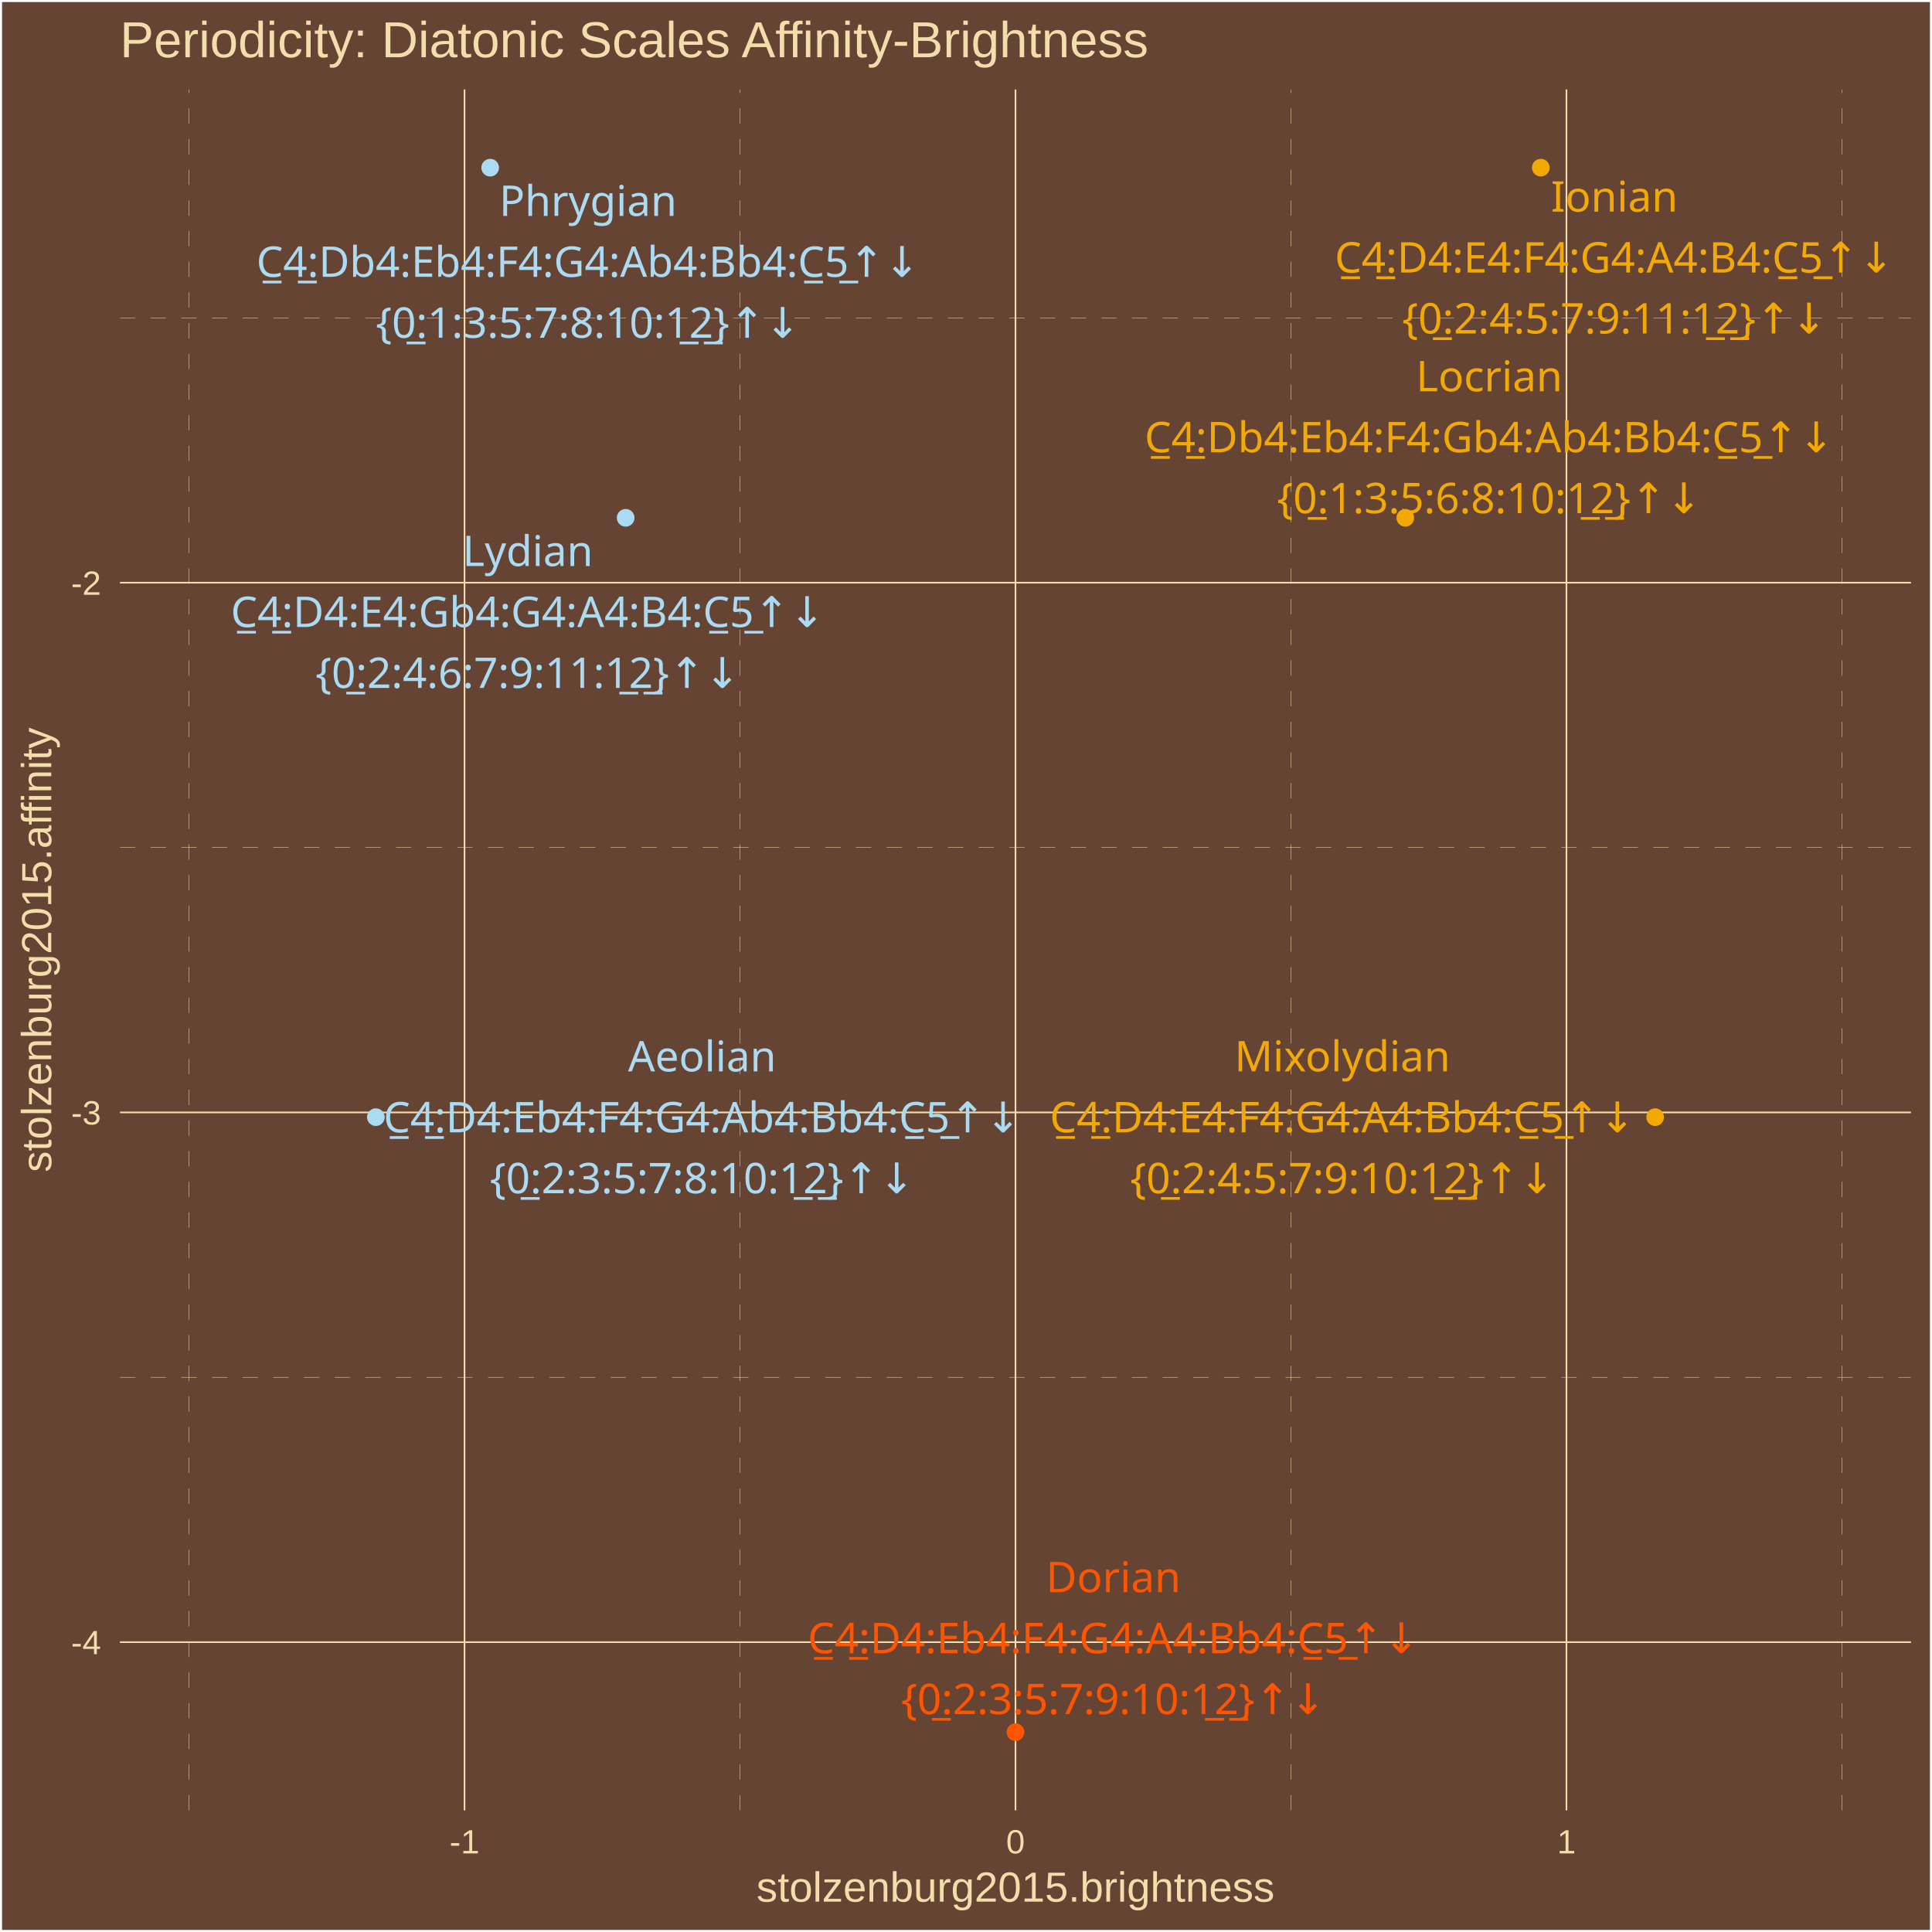
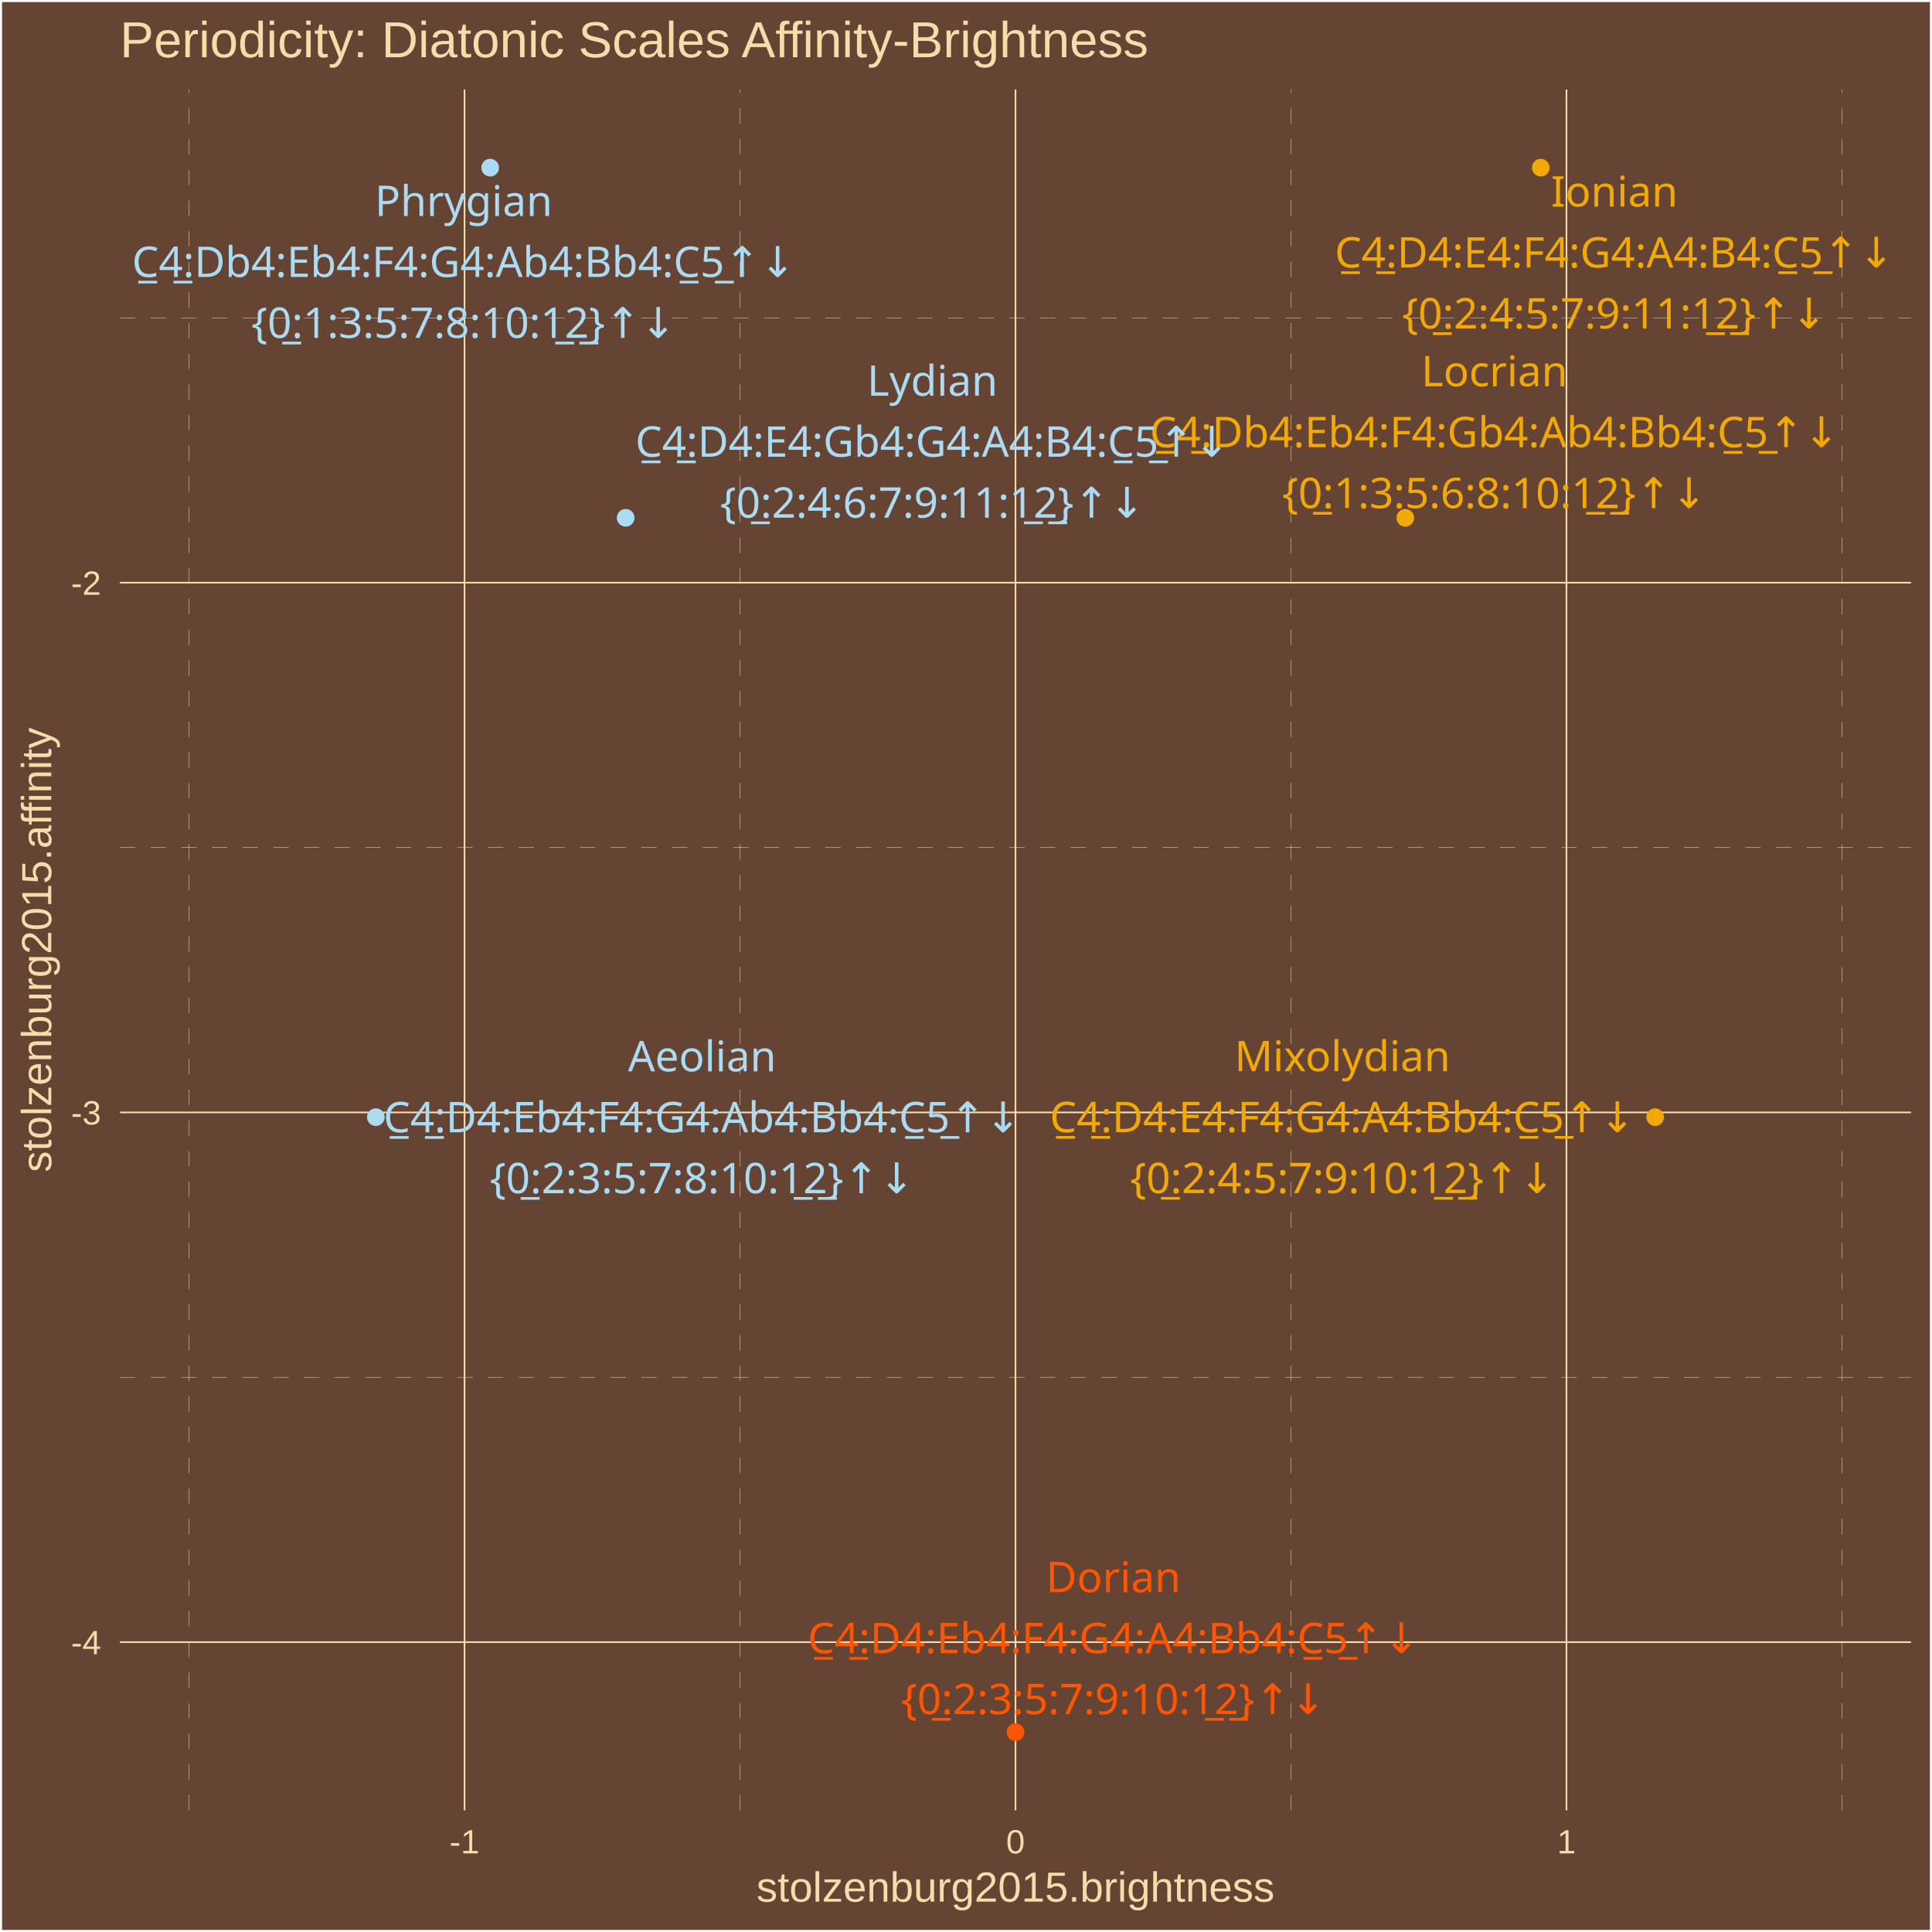
<svg xmlns="http://www.w3.org/2000/svg" class="svglite" width="504.00pt" height="504.00pt" viewBox="0 0 504.00 504.00">
  <defs>
    <style type="text/css">
    .svglite line, .svglite polyline, .svglite polygon, .svglite path, .svglite rect, .svglite circle {
      fill: none;
      stroke: #000000;
      stroke-linecap: round;
      stroke-linejoin: round;
      stroke-miterlimit: 10.00;
    }
    .svglite text {
      white-space: pre;
    }
  </style>
  </defs>
  <rect width="100%" height="100%" style="stroke: none; fill: #664433;" />
  <defs>
    <clipPath id="cpMC4wMHw1MDQuMDB8MC4wMHw1MDQuMDA=">
      <rect x="0.00" y="0.00" width="504.00" height="504.00" />
    </clipPath>
  </defs>
  <g clip-path="url(#cpMC4wMHw1MDQuMDB8MC4wMHw1MDQuMDA=)">
    <rect x="0.00" y="-0" width="504.00" height="504.00" style="stroke-width: 1.07; stroke: #FFFFFF; fill: #664433;" />
  </g>
  <defs>
    <clipPath id="cpMzEuMzB8NDk4LjUyfDIzLjM0fDQ3Mi4yNw==">
      <rect x="31.30" y="23.34" width="467.22" height="448.93" />
    </clipPath>
  </defs>
  <g clip-path="url(#cpMzEuMzB8NDk4LjUyfDIzLjM0fDQ3Mi4yNw==)">
    <rect x="31.30" y="23.34" width="467.22" height="448.93" style="stroke-width: 1.07; stroke: none; fill: #664433;" />
    <polyline points="31.30,359.29 498.52,359.29 " style="stroke-width: 0.11; stroke: #F3DDAB; stroke-dasharray: 4.00,4.00; stroke-linecap: butt;" />
    <polyline points="31.30,221.10 498.52,221.10 " style="stroke-width: 0.11; stroke: #F3DDAB; stroke-dasharray: 4.00,4.00; stroke-linecap: butt;" />
    <polyline points="31.30,82.92 498.52,82.92 " style="stroke-width: 0.11; stroke: #F3DDAB; stroke-dasharray: 4.00,4.00; stroke-linecap: butt;" />
    <polyline points="49.32,472.27 49.32,23.34 " style="stroke-width: 0.11; stroke: #F3DDAB; stroke-dasharray: 4.00,4.00; stroke-linecap: butt;" />
    <polyline points="193.05,472.27 193.05,23.34 " style="stroke-width: 0.11; stroke: #F3DDAB; stroke-dasharray: 4.00,4.00; stroke-linecap: butt;" />
    <polyline points="336.78,472.27 336.78,23.34 " style="stroke-width: 0.11; stroke: #F3DDAB; stroke-dasharray: 4.00,4.00; stroke-linecap: butt;" />
    <polyline points="480.50,472.27 480.50,23.34 " style="stroke-width: 0.11; stroke: #F3DDAB; stroke-dasharray: 4.00,4.00; stroke-linecap: butt;" />
    <polyline points="31.30,428.38 498.52,428.38 " style="stroke-width: 0.43; stroke: #F3DDAB; stroke-linecap: butt;" />
    <polyline points="31.30,290.20 498.52,290.20 " style="stroke-width: 0.43; stroke: #F3DDAB; stroke-linecap: butt;" />
    <polyline points="31.30,152.01 498.52,152.01 " style="stroke-width: 0.43; stroke: #F3DDAB; stroke-linecap: butt;" />
    <polyline points="121.18,472.27 121.18,23.34 " style="stroke-width: 0.43; stroke: #F3DDAB; stroke-linecap: butt;" />
    <polyline points="264.91,472.27 264.91,23.34 " style="stroke-width: 0.43; stroke: #F3DDAB; stroke-linecap: butt;" />
    <polyline points="408.64,472.27 408.64,23.34 " style="stroke-width: 0.43; stroke: #F3DDAB; stroke-linecap: butt;" />
    <circle cx="366.60" cy="135.08" r="1.95" style="stroke-width: 0.71; stroke: #F3A904; fill: #F3A904;" />
    <circle cx="127.87" cy="43.74" r="1.95" style="stroke-width: 0.71; stroke: #ABDAF3; fill: #ABDAF3;" />
    <circle cx="98.05" cy="291.43" r="1.95" style="stroke-width: 0.71; stroke: #ABDAF3; fill: #ABDAF3;" />
    <circle cx="264.91" cy="451.86" r="1.95" style="stroke-width: 0.71; stroke: #FF5500; fill: #FF5500;" />
    <circle cx="431.78" cy="291.43" r="1.95" style="stroke-width: 0.71; stroke: #F3A904; fill: #F3A904;" />
    <circle cx="401.95" cy="43.74" r="1.95" style="stroke-width: 0.71; stroke: #F3A904; fill: #F3A904;" />
    <circle cx="163.22" cy="135.08" r="1.95" style="stroke-width: 0.71; stroke: #ABDAF3; fill: #ABDAF3;" />
-     <text x="388.50" y="102.08" text-anchor="middle" style="font-size: 11.04px;fill: #F3A904; font-family: &quot;Arial Unicode MS&quot;;" textLength="36.17px" lengthAdjust="spacingAndGlyphs">Locrian</text>
-     <text x="388.50" y="117.98" text-anchor="middle" style="font-size: 11.04px;fill: #F3A904; font-family: &quot;Arial Unicode MS&quot;;" textLength="178.23px" lengthAdjust="spacingAndGlyphs">C̲4̲:Db4:Eb4:F4:Gb4:Ab4:Bb4:C̲5̲↑↓</text>
-     <text x="388.50" y="133.88" text-anchor="middle" style="font-size: 11.04px;fill: #F3A904; font-family: &quot;Arial Unicode MS&quot;;" textLength="105.91px" lengthAdjust="spacingAndGlyphs">{0̲:1:3:5:6:8:10:1̲2̲}↑↓</text>
-     <text x="153.40" y="56.32" text-anchor="middle" style="font-size: 11.04px;fill: #ABDAF3; font-family: &quot;Arial Unicode MS&quot;;" textLength="43.53px" lengthAdjust="spacingAndGlyphs">Phrygian</text>
-     <text x="153.40" y="72.22" text-anchor="middle" style="font-size: 11.04px;fill: #ABDAF3; font-family: &quot;Arial Unicode MS&quot;;" textLength="172.09px" lengthAdjust="spacingAndGlyphs">C̲4̲:Db4:Eb4:F4:G4:Ab4:Bb4:C̲5̲↑↓</text>
-     <text x="153.40" y="88.12" text-anchor="middle" style="font-size: 11.04px;fill: #ABDAF3; font-family: &quot;Arial Unicode MS&quot;;" textLength="105.91px" lengthAdjust="spacingAndGlyphs">{0̲:1:3:5:7:8:10:1̲2̲}↑↓</text>
-     <text x="183.16" y="279.50" text-anchor="middle" style="font-size: 11.04px;fill: #ABDAF3; font-family: &quot;Arial Unicode MS&quot;;" textLength="36.79px" lengthAdjust="spacingAndGlyphs">Aeolian</text>
-     <text x="183.16" y="295.40" text-anchor="middle" style="font-size: 11.04px;fill: #ABDAF3; font-family: &quot;Arial Unicode MS&quot;;" textLength="165.96px" lengthAdjust="spacingAndGlyphs">C̲4̲:D4:Eb4:F4:G4:Ab4:Bb4:C̲5̲↑↓</text>
-     <text x="183.16" y="311.29" text-anchor="middle" style="font-size: 11.04px;fill: #ABDAF3; font-family: &quot;Arial Unicode MS&quot;;" textLength="105.91px" lengthAdjust="spacingAndGlyphs">{0̲:2:3:5:7:8:10:1̲2̲}↑↓</text>
+     <text x="389.86" y="100.77" text-anchor="middle" style="font-size: 11.04px;fill: #F3A904; font-family: &quot;Arial Unicode MS&quot;;" textLength="36.17px" lengthAdjust="spacingAndGlyphs">Locrian</text>
+     <text x="389.86" y="116.66" text-anchor="middle" style="font-size: 11.04px;fill: #F3A904; font-family: &quot;Arial Unicode MS&quot;;" textLength="178.23px" lengthAdjust="spacingAndGlyphs">C̲4̲:Db4:Eb4:F4:Gb4:Ab4:Bb4:C̲5̲↑↓</text>
+     <text x="389.86" y="132.56" text-anchor="middle" style="font-size: 11.04px;fill: #F3A904; font-family: &quot;Arial Unicode MS&quot;;" textLength="105.91px" lengthAdjust="spacingAndGlyphs">{0̲:1:3:5:6:8:10:1̲2̲}↑↓</text>
+     <text x="120.95" y="56.35" text-anchor="middle" style="font-size: 11.04px;fill: #ABDAF3; font-family: &quot;Arial Unicode MS&quot;;" textLength="43.53px" lengthAdjust="spacingAndGlyphs">Phrygian</text>
+     <text x="120.95" y="72.25" text-anchor="middle" style="font-size: 11.04px;fill: #ABDAF3; font-family: &quot;Arial Unicode MS&quot;;" textLength="172.09px" lengthAdjust="spacingAndGlyphs">C̲4̲:Db4:Eb4:F4:G4:Ab4:Bb4:C̲5̲↑↓</text>
+     <text x="120.95" y="88.14" text-anchor="middle" style="font-size: 11.04px;fill: #ABDAF3; font-family: &quot;Arial Unicode MS&quot;;" textLength="105.91px" lengthAdjust="spacingAndGlyphs">{0̲:1:3:5:7:8:10:1̲2̲}↑↓</text>
+     <text x="183.16" y="279.48" text-anchor="middle" style="font-size: 11.04px;fill: #ABDAF3; font-family: &quot;Arial Unicode MS&quot;;" textLength="36.79px" lengthAdjust="spacingAndGlyphs">Aeolian</text>
+     <text x="183.16" y="295.38" text-anchor="middle" style="font-size: 11.04px;fill: #ABDAF3; font-family: &quot;Arial Unicode MS&quot;;" textLength="165.96px" lengthAdjust="spacingAndGlyphs">C̲4̲:D4:Eb4:F4:G4:Ab4:Bb4:C̲5̲↑↓</text>
+     <text x="183.16" y="311.28" text-anchor="middle" style="font-size: 11.04px;fill: #ABDAF3; font-family: &quot;Arial Unicode MS&quot;;" textLength="105.91px" lengthAdjust="spacingAndGlyphs">{0̲:2:3:5:7:8:10:1̲2̲}↑↓</text>
    <text x="290.45" y="415.37" text-anchor="middle" style="font-size: 11.04px;fill: #FF5500; font-family: &quot;Arial Unicode MS&quot;;" textLength="32.49px" lengthAdjust="spacingAndGlyphs">Dorian</text>
    <text x="290.45" y="431.27" text-anchor="middle" style="font-size: 11.04px;fill: #FF5500; font-family: &quot;Arial Unicode MS&quot;;" textLength="159.83px" lengthAdjust="spacingAndGlyphs">C̲4̲:D4:Eb4:F4:G4:A4:Bb4:C̲5̲↑↓</text>
    <text x="290.45" y="447.17" text-anchor="middle" style="font-size: 11.04px;fill: #FF5500; font-family: &quot;Arial Unicode MS&quot;;" textLength="105.91px" lengthAdjust="spacingAndGlyphs">{0̲:2:3:5:7:9:10:1̲2̲}↑↓</text>
-     <text x="350.19" y="279.48" text-anchor="middle" style="font-size: 11.04px;fill: #F3A904; font-family: &quot;Arial Unicode MS&quot;;" textLength="52.10px" lengthAdjust="spacingAndGlyphs">Mixolydian</text>
-     <text x="350.19" y="295.38" text-anchor="middle" style="font-size: 11.04px;fill: #F3A904; font-family: &quot;Arial Unicode MS&quot;;" textLength="153.69px" lengthAdjust="spacingAndGlyphs">C̲4̲:D4:E4:F4:G4:A4:Bb4:C̲5̲↑↓</text>
-     <text x="350.19" y="311.28" text-anchor="middle" style="font-size: 11.04px;fill: #F3A904; font-family: &quot;Arial Unicode MS&quot;;" textLength="105.91px" lengthAdjust="spacingAndGlyphs">{0̲:2:4:5:7:9:10:1̲2̲}↑↓</text>
-     <text x="421.14" y="55.21" text-anchor="middle" style="font-size: 11.04px;fill: #F3A904; font-family: &quot;Arial Unicode MS&quot;;" textLength="30.05px" lengthAdjust="spacingAndGlyphs">Ionian</text>
-     <text x="421.14" y="71.10" text-anchor="middle" style="font-size: 11.04px;fill: #F3A904; font-family: &quot;Arial Unicode MS&quot;;" textLength="147.56px" lengthAdjust="spacingAndGlyphs">C̲4̲:D4:E4:F4:G4:A4:B4:C̲5̲↑↓</text>
-     <text x="421.14" y="87.00" text-anchor="middle" style="font-size: 11.04px;fill: #F3A904; font-family: &quot;Arial Unicode MS&quot;;" textLength="105.91px" lengthAdjust="spacingAndGlyphs">{0̲:2:4:5:7:9:11:1̲2̲}↑↓</text>
-     <text x="137.67" y="147.67" text-anchor="middle" style="font-size: 11.04px;fill: #ABDAF3; font-family: &quot;Arial Unicode MS&quot;;" textLength="32.50px" lengthAdjust="spacingAndGlyphs">Lydian</text>
-     <text x="137.67" y="163.57" text-anchor="middle" style="font-size: 11.04px;fill: #ABDAF3; font-family: &quot;Arial Unicode MS&quot;;" textLength="155.53px" lengthAdjust="spacingAndGlyphs">C̲4̲:D4:E4:Gb4:G4:A4:B4:C̲5̲↑↓</text>
-     <text x="137.67" y="179.46" text-anchor="middle" style="font-size: 11.04px;fill: #ABDAF3; font-family: &quot;Arial Unicode MS&quot;;" textLength="105.91px" lengthAdjust="spacingAndGlyphs">{0̲:2:4:6:7:9:11:1̲2̲}↑↓</text>
+     <text x="350.19" y="279.45" text-anchor="middle" style="font-size: 11.04px;fill: #F3A904; font-family: &quot;Arial Unicode MS&quot;;" textLength="52.10px" lengthAdjust="spacingAndGlyphs">Mixolydian</text>
+     <text x="350.19" y="295.35" text-anchor="middle" style="font-size: 11.04px;fill: #F3A904; font-family: &quot;Arial Unicode MS&quot;;" textLength="153.69px" lengthAdjust="spacingAndGlyphs">C̲4̲:D4:E4:F4:G4:A4:Bb4:C̲5̲↑↓</text>
+     <text x="350.19" y="311.25" text-anchor="middle" style="font-size: 11.04px;fill: #F3A904; font-family: &quot;Arial Unicode MS&quot;;" textLength="105.91px" lengthAdjust="spacingAndGlyphs">{0̲:2:4:5:7:9:10:1̲2̲}↑↓</text>
+     <text x="421.14" y="53.89" text-anchor="middle" style="font-size: 11.04px;fill: #F3A904; font-family: &quot;Arial Unicode MS&quot;;" textLength="30.05px" lengthAdjust="spacingAndGlyphs">Ionian</text>
+     <text x="421.14" y="69.79" text-anchor="middle" style="font-size: 11.04px;fill: #F3A904; font-family: &quot;Arial Unicode MS&quot;;" textLength="147.56px" lengthAdjust="spacingAndGlyphs">C̲4̲:D4:E4:F4:G4:A4:B4:C̲5̲↑↓</text>
+     <text x="421.14" y="85.69" text-anchor="middle" style="font-size: 11.04px;fill: #F3A904; font-family: &quot;Arial Unicode MS&quot;;" textLength="105.91px" lengthAdjust="spacingAndGlyphs">{0̲:2:4:5:7:9:11:1̲2̲}↑↓</text>
+     <text x="243.23" y="103.24" text-anchor="middle" style="font-size: 11.04px;fill: #ABDAF3; font-family: &quot;Arial Unicode MS&quot;;" textLength="32.50px" lengthAdjust="spacingAndGlyphs">Lydian</text>
+     <text x="243.23" y="119.14" text-anchor="middle" style="font-size: 11.04px;fill: #ABDAF3; font-family: &quot;Arial Unicode MS&quot;;" textLength="155.53px" lengthAdjust="spacingAndGlyphs">C̲4̲:D4:E4:Gb4:G4:A4:B4:C̲5̲↑↓</text>
+     <text x="243.23" y="135.04" text-anchor="middle" style="font-size: 11.04px;fill: #ABDAF3; font-family: &quot;Arial Unicode MS&quot;;" textLength="105.91px" lengthAdjust="spacingAndGlyphs">{0̲:2:4:6:7:9:11:1̲2̲}↑↓</text>
  </g>
  <g clip-path="url(#cpMC4wMHw1MDQuMDB8MC4wMHw1MDQuMDA=)">
    <text x="26.37" y="431.53" text-anchor="end" style="font-size: 8.80px;fill: #F3DDAB; font-family: &quot;Arial&quot;;" textLength="7.83px" lengthAdjust="spacingAndGlyphs">-4</text>
    <text x="26.37" y="293.35" text-anchor="end" style="font-size: 8.80px;fill: #F3DDAB; font-family: &quot;Arial&quot;;" textLength="7.83px" lengthAdjust="spacingAndGlyphs">-3</text>
    <text x="26.37" y="155.17" text-anchor="end" style="font-size: 8.80px;fill: #F3DDAB; font-family: &quot;Arial&quot;;" textLength="7.83px" lengthAdjust="spacingAndGlyphs">-2</text>
    <text x="121.18" y="483.50" text-anchor="middle" style="font-size: 8.80px;fill: #F3DDAB; font-family: &quot;Arial&quot;;" textLength="7.83px" lengthAdjust="spacingAndGlyphs">-1</text>
    <text x="264.91" y="483.50" text-anchor="middle" style="font-size: 8.80px;fill: #F3DDAB; font-family: &quot;Arial&quot;;" textLength="4.90px" lengthAdjust="spacingAndGlyphs">0</text>
    <text x="408.64" y="483.50" text-anchor="middle" style="font-size: 8.80px;fill: #F3DDAB; font-family: &quot;Arial&quot;;" textLength="4.90px" lengthAdjust="spacingAndGlyphs">1</text>
    <text x="264.91" y="496.09" text-anchor="middle" style="font-size: 11.00px;fill: #F3DDAB; font-family: &quot;Arial&quot;;" textLength="135.17px" lengthAdjust="spacingAndGlyphs">stolzenburg2015.brightness</text>
    <text transform="translate(13.37,247.80) rotate(-90)" text-anchor="middle" style="font-size: 11.00px;fill: #F3DDAB; font-family: &quot;Arial&quot;;" textLength="116.19px" lengthAdjust="spacingAndGlyphs">stolzenburg2015.affinity</text>
    <text x="31.30" y="14.94" style="font-size: 13.20px;fill: #F3DDAB; font-family: &quot;Arial&quot;;" textLength="269.06px" lengthAdjust="spacingAndGlyphs">Periodicity: Diatonic Scales Affinity-Brightness</text>
  </g>
</svg>
